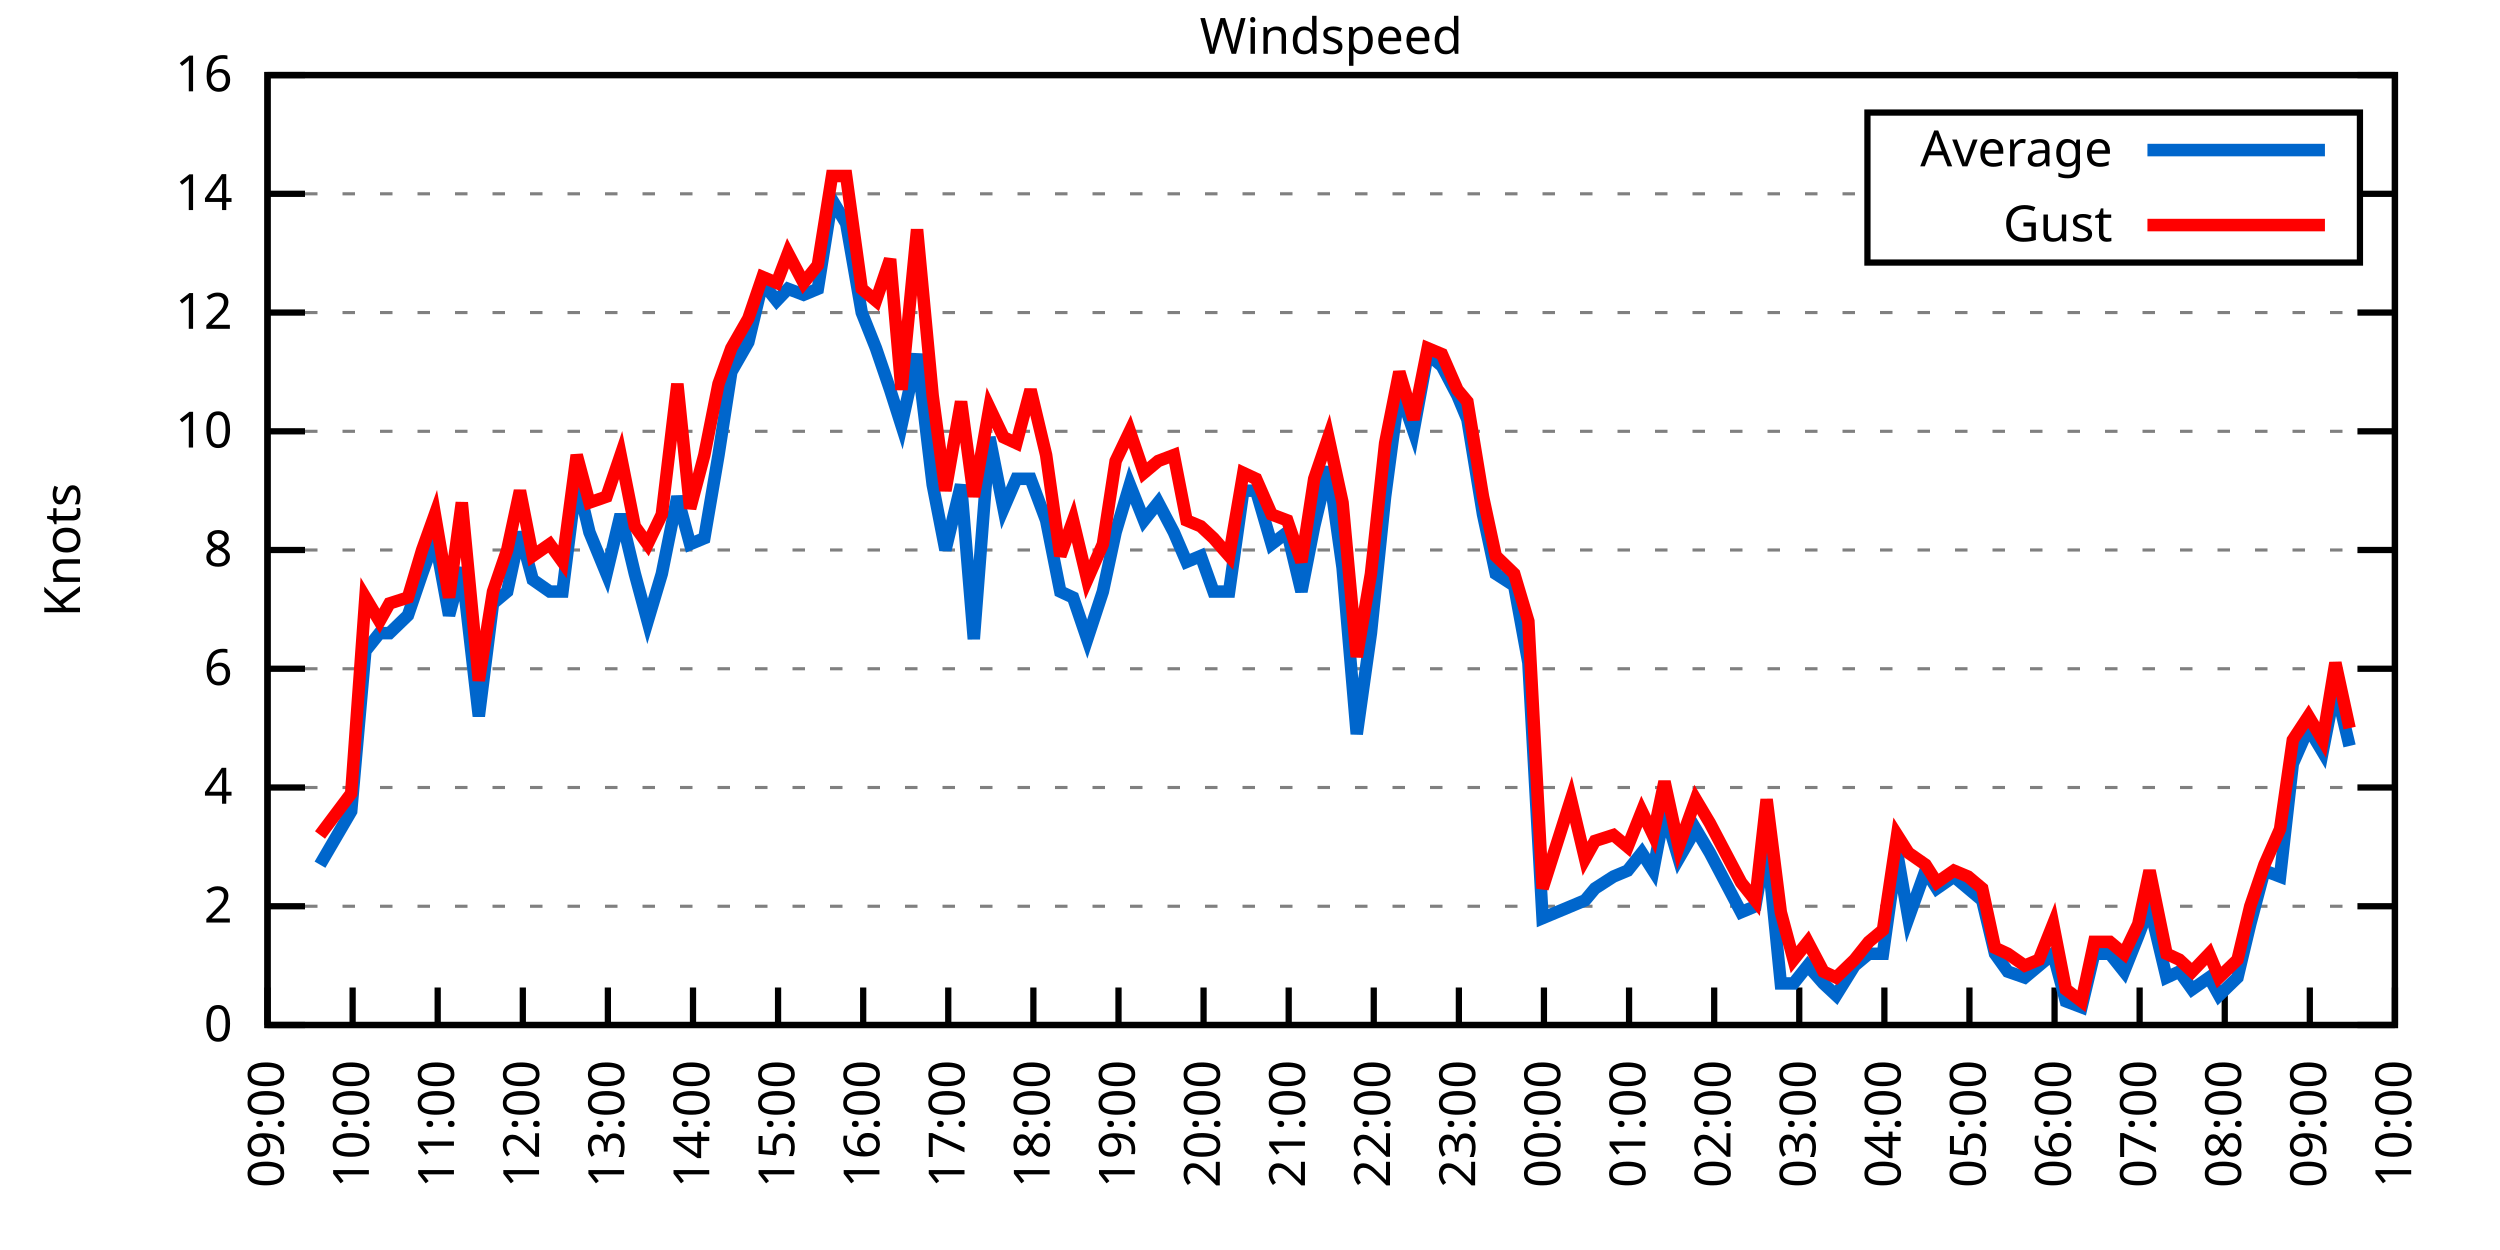
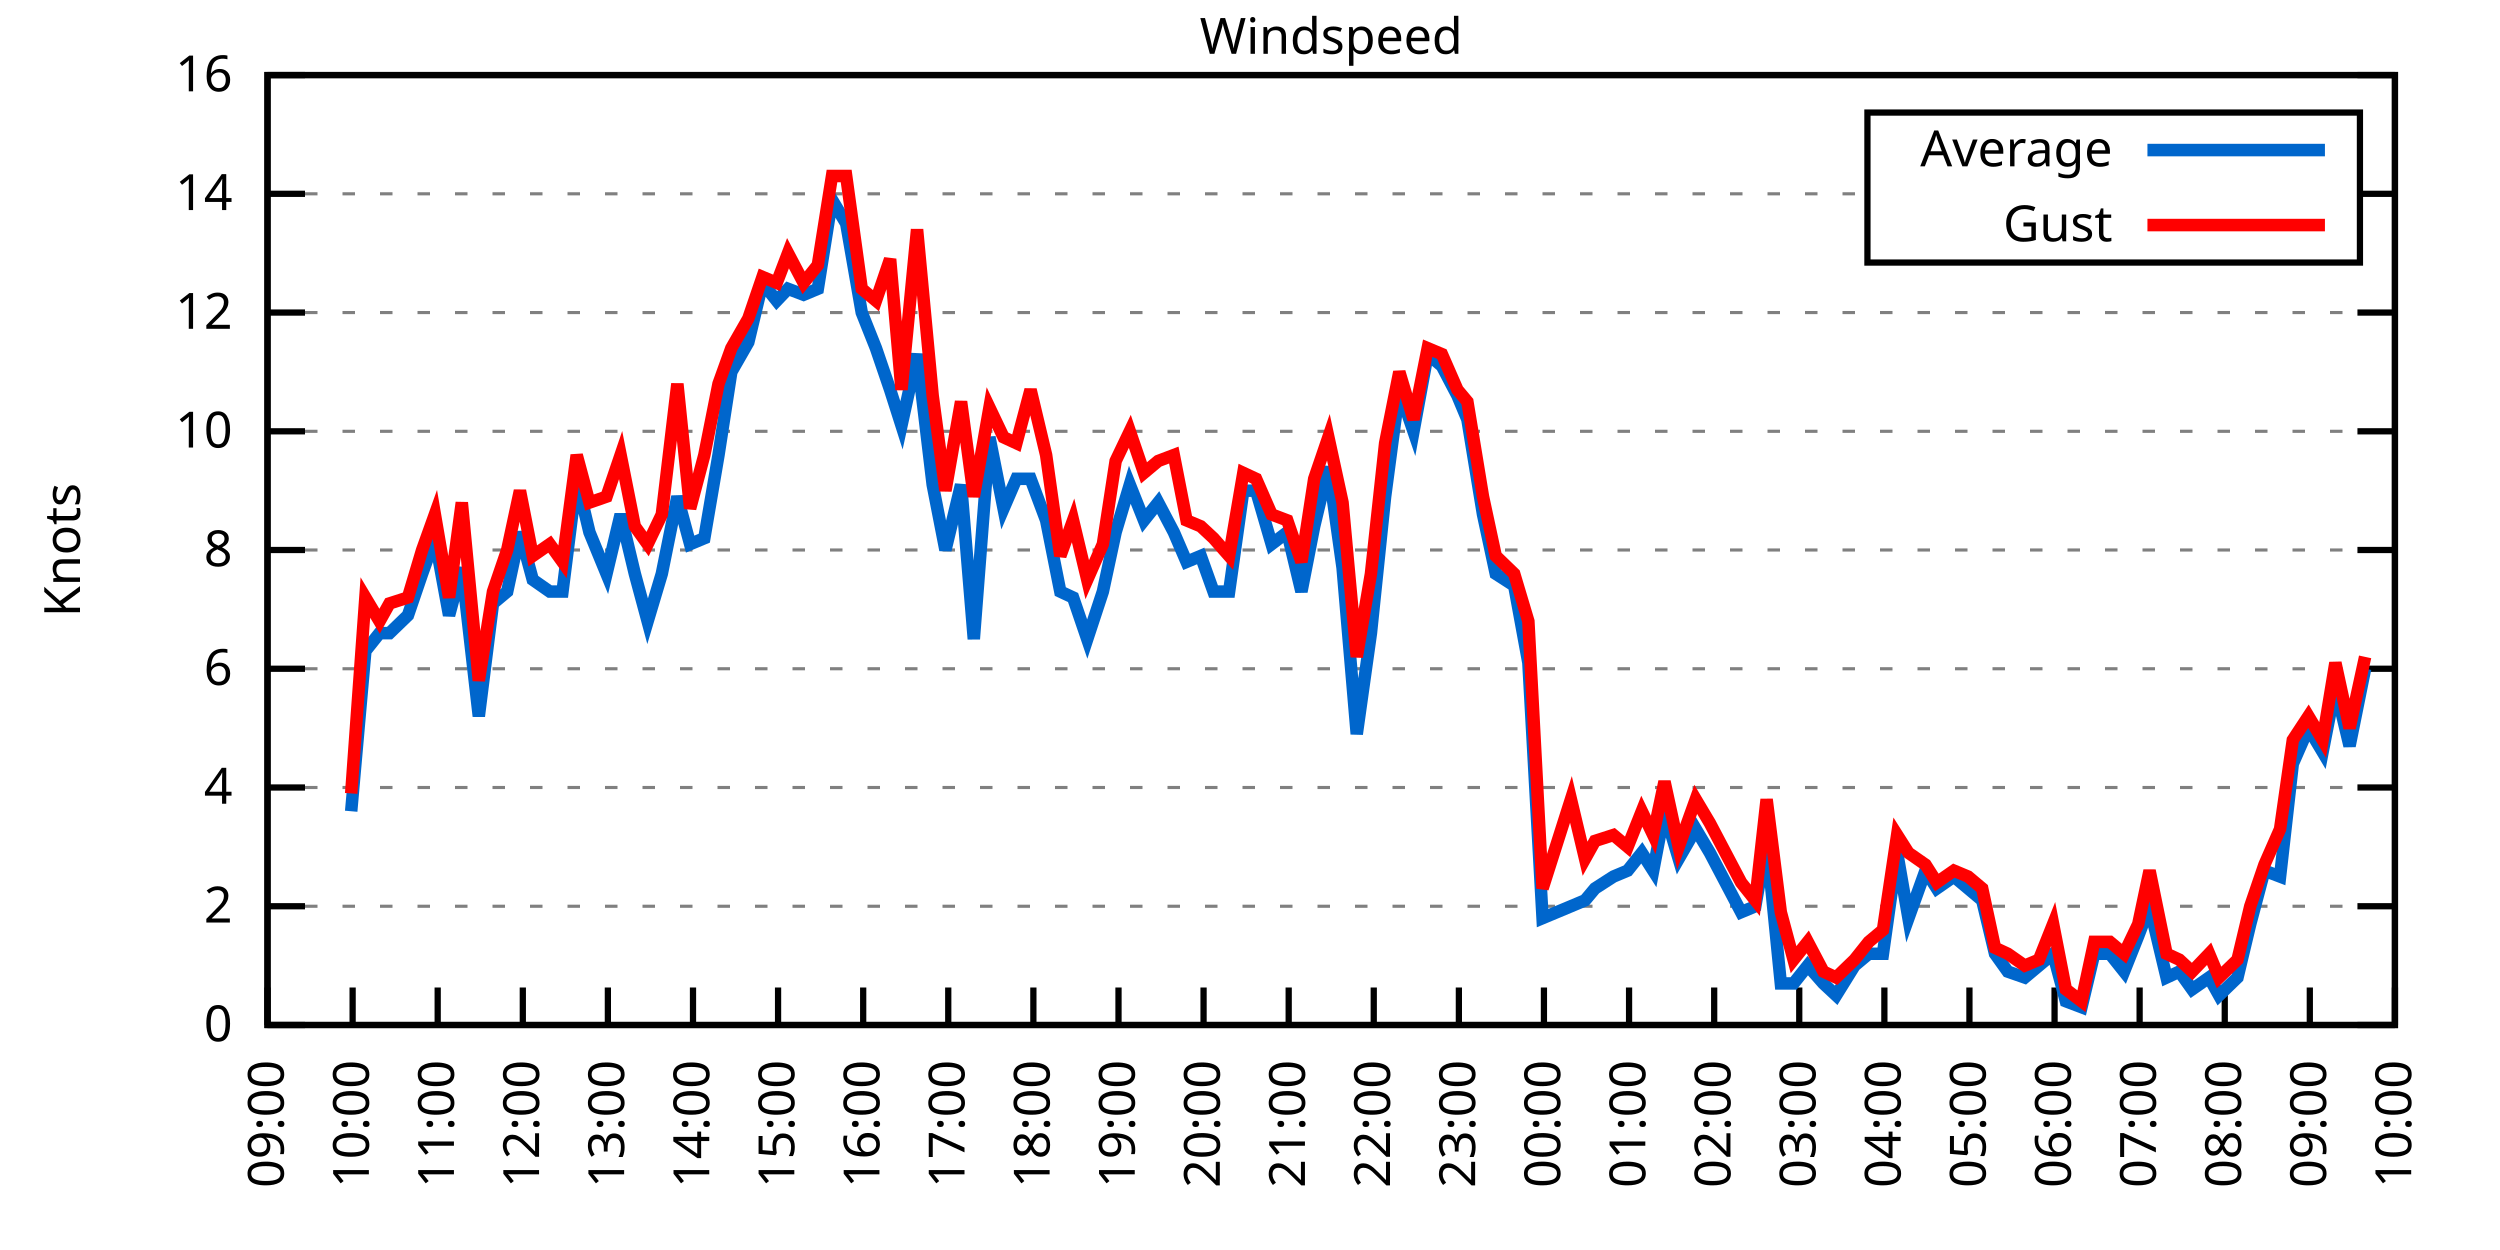
<svg xmlns="http://www.w3.org/2000/svg" xmlns:xlink="http://www.w3.org/1999/xlink" width="400" height="200" viewBox="0 0 400 200">
  <g id="gnuplot_canvas">
    <rect x="0" y="0" width="400" height="200" fill="none" />
    <defs>
      <circle id="gpDot" r="0.5" stroke-width="0.5" stroke="currentColor" />
      <path id="gpPt0" stroke-width="0.333" stroke="currentColor" d="M-1,0 h2 M0,-1 v2" />
      <path id="gpPt1" stroke-width="0.333" stroke="currentColor" d="M-1,-1 L1,1 M1,-1 L-1,1" />
      <path id="gpPt2" stroke-width="0.333" stroke="currentColor" d="M-1,0 L1,0 M0,-1 L0,1 M-1,-1 L1,1 M-1,1 L1,-1" />
      <rect id="gpPt3" stroke-width="0.333" stroke="currentColor" x="-1" y="-1" width="2" height="2" />
      <rect id="gpPt4" stroke-width="0.333" stroke="currentColor" fill="currentColor" x="-1" y="-1" width="2" height="2" />
      <circle id="gpPt5" stroke-width="0.333" stroke="currentColor" cx="0" cy="0" r="1" />
      <use xlink:href="#gpPt5" id="gpPt6" fill="currentColor" stroke="none" />
      <path id="gpPt7" stroke-width="0.333" stroke="currentColor" d="M0,-1.33 L-1.33,0.67 L1.33,0.67 z" />
      <use xlink:href="#gpPt7" id="gpPt8" fill="currentColor" stroke="none" />
      <use xlink:href="#gpPt7" id="gpPt9" stroke="currentColor" transform="rotate(180)" />
      <use xlink:href="#gpPt9" id="gpPt10" fill="currentColor" stroke="none" />
      <use xlink:href="#gpPt3" id="gpPt11" stroke="currentColor" transform="rotate(45)" />
      <use xlink:href="#gpPt11" id="gpPt12" fill="currentColor" stroke="none" />
      <path id="gpPt13" stroke-width="0.333" stroke="currentColor" d="M0,1.330 L1.265,0.411 L0.782,-1.067 L-0.782,-1.076 L-1.265,0.411 z" />
      <use xlink:href="#gpPt13" id="gpPt14" fill="currentColor" stroke="none" />
      <filter id="textbox" filterUnits="objectBoundingBox" x="0" y="0" height="1" width="1">
        <feFlood flood-color="white" flood-opacity="1" result="bgnd" />
        <feComposite in="SourceGraphic" in2="bgnd" operator="atop" />
      </filter>
      <filter id="greybox" filterUnits="objectBoundingBox" x="0" y="0" height="1" width="1">
        <feFlood flood-color="lightgrey" flood-opacity="1" result="grey" />
        <feComposite in="SourceGraphic" in2="grey" operator="atop" />
      </filter>
    </defs>
    <g fill="none" color="white" stroke="currentColor" stroke-width="1.00" stroke-linecap="butt" stroke-linejoin="miter">
</g>
    <g fill="none" color="black" stroke="currentColor" stroke-width="1.00" stroke-linecap="butt" stroke-linejoin="miter">
      <g stroke="none" shape-rendering="crispEdges">
        <polygon fill="rgb(255, 255, 255)" points="42.80,164.00 383.18,164.00 383.18,12.02 42.80,12.02 " />
      </g>
    </g>
    <g fill="none" color="black" stroke="currentColor" stroke-width="1.00" stroke-linecap="butt" stroke-linejoin="miter">
</g>
    <g fill="none" color="black" stroke="black" stroke-width="0.50" stroke-linecap="butt" stroke-linejoin="miter">
</g>
    <g fill="none" color="gray" stroke="currentColor" stroke-width="0.50" stroke-linecap="butt" stroke-linejoin="miter">
      <path stroke="gray" stroke-dasharray="2,4" class="gridline" d="M42.80,164.00 L383.19,164.00  " />
    </g>
    <g fill="none" color="gray" stroke="gray" stroke-width="1.00" stroke-linecap="butt" stroke-linejoin="miter">
</g>
    <g fill="none" color="black" stroke="currentColor" stroke-width="1.00" stroke-linecap="butt" stroke-linejoin="miter">
      <path stroke="black" d="M42.80,164.00 L48.80,164.00 M383.19,164.00 L377.19,164.00  " />
      <g transform="translate(37.20,166.60)" stroke="none" fill="black" font-family="Sans" font-size="8.00" text-anchor="end">
        <text>
          <tspan font-family="Sans"> 0</tspan>
        </text>
      </g>
    </g>
    <g fill="none" color="black" stroke="currentColor" stroke-width="1.00" stroke-linecap="butt" stroke-linejoin="miter">
</g>
    <g fill="none" color="black" stroke="black" stroke-width="0.50" stroke-linecap="butt" stroke-linejoin="miter">
</g>
    <g fill="none" color="gray" stroke="currentColor" stroke-width="0.50" stroke-linecap="butt" stroke-linejoin="miter">
      <path stroke="gray" stroke-dasharray="2,4" class="gridline" d="M42.80,145.00 L383.19,145.00  " />
    </g>
    <g fill="none" color="gray" stroke="gray" stroke-width="1.00" stroke-linecap="butt" stroke-linejoin="miter">
</g>
    <g fill="none" color="black" stroke="currentColor" stroke-width="1.00" stroke-linecap="butt" stroke-linejoin="miter">
      <path stroke="black" d="M42.80,145.00 L48.80,145.00 M383.19,145.00 L377.19,145.00  " />
      <g transform="translate(37.20,147.60)" stroke="none" fill="black" font-family="Sans" font-size="8.00" text-anchor="end">
        <text>
          <tspan font-family="Sans"> 2</tspan>
        </text>
      </g>
    </g>
    <g fill="none" color="black" stroke="currentColor" stroke-width="1.00" stroke-linecap="butt" stroke-linejoin="miter">
</g>
    <g fill="none" color="black" stroke="black" stroke-width="0.50" stroke-linecap="butt" stroke-linejoin="miter">
</g>
    <g fill="none" color="gray" stroke="currentColor" stroke-width="0.50" stroke-linecap="butt" stroke-linejoin="miter">
      <path stroke="gray" stroke-dasharray="2,4" class="gridline" d="M42.80,126.00 L383.19,126.00  " />
    </g>
    <g fill="none" color="gray" stroke="gray" stroke-width="1.00" stroke-linecap="butt" stroke-linejoin="miter">
</g>
    <g fill="none" color="black" stroke="currentColor" stroke-width="1.00" stroke-linecap="butt" stroke-linejoin="miter">
      <path stroke="black" d="M42.80,126.00 L48.80,126.00 M383.19,126.00 L377.19,126.00  " />
      <g transform="translate(37.20,128.60)" stroke="none" fill="black" font-family="Sans" font-size="8.00" text-anchor="end">
        <text>
          <tspan font-family="Sans"> 4</tspan>
        </text>
      </g>
    </g>
    <g fill="none" color="black" stroke="currentColor" stroke-width="1.00" stroke-linecap="butt" stroke-linejoin="miter">
</g>
    <g fill="none" color="black" stroke="black" stroke-width="0.50" stroke-linecap="butt" stroke-linejoin="miter">
</g>
    <g fill="none" color="gray" stroke="currentColor" stroke-width="0.50" stroke-linecap="butt" stroke-linejoin="miter">
      <path stroke="gray" stroke-dasharray="2,4" class="gridline" d="M42.80,107.00 L383.19,107.00  " />
    </g>
    <g fill="none" color="gray" stroke="gray" stroke-width="1.00" stroke-linecap="butt" stroke-linejoin="miter">
</g>
    <g fill="none" color="black" stroke="currentColor" stroke-width="1.00" stroke-linecap="butt" stroke-linejoin="miter">
      <path stroke="black" d="M42.80,107.00 L48.80,107.00 M383.19,107.00 L377.19,107.00  " />
      <g transform="translate(37.20,109.60)" stroke="none" fill="black" font-family="Sans" font-size="8.00" text-anchor="end">
        <text>
          <tspan font-family="Sans"> 6</tspan>
        </text>
      </g>
    </g>
    <g fill="none" color="black" stroke="currentColor" stroke-width="1.00" stroke-linecap="butt" stroke-linejoin="miter">
</g>
    <g fill="none" color="black" stroke="black" stroke-width="0.50" stroke-linecap="butt" stroke-linejoin="miter">
</g>
    <g fill="none" color="gray" stroke="currentColor" stroke-width="0.50" stroke-linecap="butt" stroke-linejoin="miter">
      <path stroke="gray" stroke-dasharray="2,4" class="gridline" d="M42.80,88.00 L383.19,88.00  " />
    </g>
    <g fill="none" color="gray" stroke="gray" stroke-width="1.00" stroke-linecap="butt" stroke-linejoin="miter">
</g>
    <g fill="none" color="black" stroke="currentColor" stroke-width="1.00" stroke-linecap="butt" stroke-linejoin="miter">
      <path stroke="black" d="M42.80,88.00 L48.80,88.00 M383.19,88.00 L377.19,88.00  " />
      <g transform="translate(37.20,90.60)" stroke="none" fill="black" font-family="Sans" font-size="8.00" text-anchor="end">
        <text>
          <tspan font-family="Sans"> 8</tspan>
        </text>
      </g>
    </g>
    <g fill="none" color="black" stroke="currentColor" stroke-width="1.00" stroke-linecap="butt" stroke-linejoin="miter">
</g>
    <g fill="none" color="black" stroke="black" stroke-width="0.50" stroke-linecap="butt" stroke-linejoin="miter">
</g>
    <g fill="none" color="gray" stroke="currentColor" stroke-width="0.50" stroke-linecap="butt" stroke-linejoin="miter">
      <path stroke="gray" stroke-dasharray="2,4" class="gridline" d="M42.80,69.01 L383.19,69.01  " />
    </g>
    <g fill="none" color="gray" stroke="gray" stroke-width="1.00" stroke-linecap="butt" stroke-linejoin="miter">
</g>
    <g fill="none" color="black" stroke="currentColor" stroke-width="1.00" stroke-linecap="butt" stroke-linejoin="miter">
      <path stroke="black" d="M42.80,69.01 L48.80,69.01 M383.19,69.01 L377.19,69.01  " />
      <g transform="translate(37.20,71.61)" stroke="none" fill="black" font-family="Sans" font-size="8.00" text-anchor="end">
        <text>
          <tspan font-family="Sans"> 10</tspan>
        </text>
      </g>
    </g>
    <g fill="none" color="black" stroke="currentColor" stroke-width="1.00" stroke-linecap="butt" stroke-linejoin="miter">
</g>
    <g fill="none" color="black" stroke="black" stroke-width="0.50" stroke-linecap="butt" stroke-linejoin="miter">
</g>
    <g fill="none" color="gray" stroke="currentColor" stroke-width="0.50" stroke-linecap="butt" stroke-linejoin="miter">
      <path stroke="gray" stroke-dasharray="2,4" class="gridline" d="M42.80,50.01 L383.19,50.01  " />
    </g>
    <g fill="none" color="gray" stroke="gray" stroke-width="1.00" stroke-linecap="butt" stroke-linejoin="miter">
</g>
    <g fill="none" color="black" stroke="currentColor" stroke-width="1.00" stroke-linecap="butt" stroke-linejoin="miter">
      <path stroke="black" d="M42.80,50.01 L48.80,50.01 M383.19,50.01 L377.19,50.01  " />
      <g transform="translate(37.20,52.61)" stroke="none" fill="black" font-family="Sans" font-size="8.00" text-anchor="end">
        <text>
          <tspan font-family="Sans"> 12</tspan>
        </text>
      </g>
    </g>
    <g fill="none" color="black" stroke="currentColor" stroke-width="1.00" stroke-linecap="butt" stroke-linejoin="miter">
</g>
    <g fill="none" color="black" stroke="black" stroke-width="0.50" stroke-linecap="butt" stroke-linejoin="miter">
</g>
    <g fill="none" color="gray" stroke="currentColor" stroke-width="0.50" stroke-linecap="butt" stroke-linejoin="miter">
      <path stroke="gray" stroke-dasharray="2,4" class="gridline" d="M42.80,31.01 L298.79,31.01 M377.59,31.01 L383.19,31.01  " />
    </g>
    <g fill="none" color="gray" stroke="gray" stroke-width="1.00" stroke-linecap="butt" stroke-linejoin="miter">
</g>
    <g fill="none" color="black" stroke="currentColor" stroke-width="1.00" stroke-linecap="butt" stroke-linejoin="miter">
      <path stroke="black" d="M42.80,31.01 L48.80,31.01 M383.19,31.01 L377.19,31.01  " />
      <g transform="translate(37.20,33.61)" stroke="none" fill="black" font-family="Sans" font-size="8.00" text-anchor="end">
        <text>
          <tspan font-family="Sans"> 14</tspan>
        </text>
      </g>
    </g>
    <g fill="none" color="black" stroke="currentColor" stroke-width="1.00" stroke-linecap="butt" stroke-linejoin="miter">
</g>
    <g fill="none" color="black" stroke="black" stroke-width="0.50" stroke-linecap="butt" stroke-linejoin="miter">
</g>
    <g fill="none" color="gray" stroke="currentColor" stroke-width="0.50" stroke-linecap="butt" stroke-linejoin="miter">
      <path stroke="gray" stroke-dasharray="2,4" class="gridline" d="M42.80,12.01 L383.19,12.01  " />
    </g>
    <g fill="none" color="gray" stroke="gray" stroke-width="1.00" stroke-linecap="butt" stroke-linejoin="miter">
</g>
    <g fill="none" color="black" stroke="currentColor" stroke-width="1.00" stroke-linecap="butt" stroke-linejoin="miter">
      <path stroke="black" d="M42.80,12.01 L48.80,12.01 M383.19,12.01 L377.19,12.01  " />
      <g transform="translate(37.20,14.61)" stroke="none" fill="black" font-family="Sans" font-size="8.00" text-anchor="end">
        <text>
          <tspan font-family="Sans"> 16</tspan>
        </text>
      </g>
    </g>
    <g fill="none" color="black" stroke="currentColor" stroke-width="1.00" stroke-linecap="butt" stroke-linejoin="miter">
      <path stroke="black" d="M42.80,164.00 L42.80,158.00  " />
      <g transform="translate(45.40,169.60) rotate(270.00)" stroke="none" fill="black" font-family="Sans" font-size="8.00" text-anchor="end">
        <text>
          <tspan font-family="Sans">09:00</tspan>
        </text>
      </g>
    </g>
    <g fill="none" color="black" stroke="currentColor" stroke-width="1.00" stroke-linecap="butt" stroke-linejoin="miter">
      <path stroke="black" d="M56.42,164.00 L56.42,158.00  " />
      <g transform="translate(59.02,169.60) rotate(270.00)" stroke="none" fill="black" font-family="Sans" font-size="8.00" text-anchor="end">
        <text>
          <tspan font-family="Sans">10:00</tspan>
        </text>
      </g>
    </g>
    <g fill="none" color="black" stroke="currentColor" stroke-width="1.00" stroke-linecap="butt" stroke-linejoin="miter">
      <path stroke="black" d="M70.03,164.00 L70.03,158.00  " />
      <g transform="translate(72.63,169.60) rotate(270.00)" stroke="none" fill="black" font-family="Sans" font-size="8.00" text-anchor="end">
        <text>
          <tspan font-family="Sans">11:00</tspan>
        </text>
      </g>
    </g>
    <g fill="none" color="black" stroke="currentColor" stroke-width="1.00" stroke-linecap="butt" stroke-linejoin="miter">
      <path stroke="black" d="M83.65,164.00 L83.65,158.00  " />
      <g transform="translate(86.25,169.60) rotate(270.00)" stroke="none" fill="black" font-family="Sans" font-size="8.00" text-anchor="end">
        <text>
          <tspan font-family="Sans">12:00</tspan>
        </text>
      </g>
    </g>
    <g fill="none" color="black" stroke="currentColor" stroke-width="1.00" stroke-linecap="butt" stroke-linejoin="miter">
      <path stroke="black" d="M97.26,164.00 L97.26,158.00  " />
      <g transform="translate(99.86,169.60) rotate(270.00)" stroke="none" fill="black" font-family="Sans" font-size="8.00" text-anchor="end">
        <text>
          <tspan font-family="Sans">13:00</tspan>
        </text>
      </g>
    </g>
    <g fill="none" color="black" stroke="currentColor" stroke-width="1.00" stroke-linecap="butt" stroke-linejoin="miter">
      <path stroke="black" d="M110.88,164.00 L110.88,158.00  " />
      <g transform="translate(113.48,169.60) rotate(270.00)" stroke="none" fill="black" font-family="Sans" font-size="8.00" text-anchor="end">
        <text>
          <tspan font-family="Sans">14:00</tspan>
        </text>
      </g>
    </g>
    <g fill="none" color="black" stroke="currentColor" stroke-width="1.00" stroke-linecap="butt" stroke-linejoin="miter">
      <path stroke="black" d="M124.49,164.00 L124.49,158.00  " />
      <g transform="translate(127.09,169.60) rotate(270.00)" stroke="none" fill="black" font-family="Sans" font-size="8.00" text-anchor="end">
        <text>
          <tspan font-family="Sans">15:00</tspan>
        </text>
      </g>
    </g>
    <g fill="none" color="black" stroke="currentColor" stroke-width="1.00" stroke-linecap="butt" stroke-linejoin="miter">
      <path stroke="black" d="M138.11,164.00 L138.11,158.00  " />
      <g transform="translate(140.71,169.60) rotate(270.00)" stroke="none" fill="black" font-family="Sans" font-size="8.00" text-anchor="end">
        <text>
          <tspan font-family="Sans">16:00</tspan>
        </text>
      </g>
    </g>
    <g fill="none" color="black" stroke="currentColor" stroke-width="1.00" stroke-linecap="butt" stroke-linejoin="miter">
      <path stroke="black" d="M151.72,164.00 L151.72,158.00  " />
      <g transform="translate(154.32,169.60) rotate(270.00)" stroke="none" fill="black" font-family="Sans" font-size="8.00" text-anchor="end">
        <text>
          <tspan font-family="Sans">17:00</tspan>
        </text>
      </g>
    </g>
    <g fill="none" color="black" stroke="currentColor" stroke-width="1.00" stroke-linecap="butt" stroke-linejoin="miter">
      <path stroke="black" d="M165.34,164.00 L165.34,158.00  " />
      <g transform="translate(167.94,169.60) rotate(270.00)" stroke="none" fill="black" font-family="Sans" font-size="8.00" text-anchor="end">
        <text>
          <tspan font-family="Sans">18:00</tspan>
        </text>
      </g>
    </g>
    <g fill="none" color="black" stroke="currentColor" stroke-width="1.00" stroke-linecap="butt" stroke-linejoin="miter">
      <path stroke="black" d="M178.96,164.00 L178.96,158.00  " />
      <g transform="translate(181.56,169.60) rotate(270.00)" stroke="none" fill="black" font-family="Sans" font-size="8.00" text-anchor="end">
        <text>
          <tspan font-family="Sans">19:00</tspan>
        </text>
      </g>
    </g>
    <g fill="none" color="black" stroke="currentColor" stroke-width="1.00" stroke-linecap="butt" stroke-linejoin="miter">
      <path stroke="black" d="M192.57,164.00 L192.57,158.00  " />
      <g transform="translate(195.17,169.60) rotate(270.00)" stroke="none" fill="black" font-family="Sans" font-size="8.00" text-anchor="end">
        <text>
          <tspan font-family="Sans">20:00</tspan>
        </text>
      </g>
    </g>
    <g fill="none" color="black" stroke="currentColor" stroke-width="1.00" stroke-linecap="butt" stroke-linejoin="miter">
      <path stroke="black" d="M206.19,164.00 L206.19,158.00  " />
      <g transform="translate(208.79,169.60) rotate(270.00)" stroke="none" fill="black" font-family="Sans" font-size="8.00" text-anchor="end">
        <text>
          <tspan font-family="Sans">21:00</tspan>
        </text>
      </g>
    </g>
    <g fill="none" color="black" stroke="currentColor" stroke-width="1.00" stroke-linecap="butt" stroke-linejoin="miter">
      <path stroke="black" d="M219.80,164.00 L219.80,158.00  " />
      <g transform="translate(222.40,169.60) rotate(270.00)" stroke="none" fill="black" font-family="Sans" font-size="8.00" text-anchor="end">
        <text>
          <tspan font-family="Sans">22:00</tspan>
        </text>
      </g>
    </g>
    <g fill="none" color="black" stroke="currentColor" stroke-width="1.00" stroke-linecap="butt" stroke-linejoin="miter">
      <path stroke="black" d="M233.42,164.00 L233.42,158.00  " />
      <g transform="translate(236.02,169.60) rotate(270.00)" stroke="none" fill="black" font-family="Sans" font-size="8.00" text-anchor="end">
        <text>
          <tspan font-family="Sans">23:00</tspan>
        </text>
      </g>
    </g>
    <g fill="none" color="black" stroke="currentColor" stroke-width="1.00" stroke-linecap="butt" stroke-linejoin="miter">
      <path stroke="black" d="M247.03,164.00 L247.03,158.00  " />
      <g transform="translate(249.63,169.60) rotate(270.00)" stroke="none" fill="black" font-family="Sans" font-size="8.00" text-anchor="end">
        <text>
          <tspan font-family="Sans">00:00</tspan>
        </text>
      </g>
    </g>
    <g fill="none" color="black" stroke="currentColor" stroke-width="1.00" stroke-linecap="butt" stroke-linejoin="miter">
      <path stroke="black" d="M260.65,164.00 L260.65,158.00  " />
      <g transform="translate(263.25,169.60) rotate(270.00)" stroke="none" fill="black" font-family="Sans" font-size="8.00" text-anchor="end">
        <text>
          <tspan font-family="Sans">01:00</tspan>
        </text>
      </g>
    </g>
    <g fill="none" color="black" stroke="currentColor" stroke-width="1.00" stroke-linecap="butt" stroke-linejoin="miter">
      <path stroke="black" d="M274.27,164.00 L274.27,158.00  " />
      <g transform="translate(276.87,169.60) rotate(270.00)" stroke="none" fill="black" font-family="Sans" font-size="8.00" text-anchor="end">
        <text>
          <tspan font-family="Sans">02:00</tspan>
        </text>
      </g>
    </g>
    <g fill="none" color="black" stroke="currentColor" stroke-width="1.00" stroke-linecap="butt" stroke-linejoin="miter">
      <path stroke="black" d="M287.88,164.00 L287.88,158.00  " />
      <g transform="translate(290.48,169.60) rotate(270.00)" stroke="none" fill="black" font-family="Sans" font-size="8.00" text-anchor="end">
        <text>
          <tspan font-family="Sans">03:00</tspan>
        </text>
      </g>
    </g>
    <g fill="none" color="black" stroke="currentColor" stroke-width="1.00" stroke-linecap="butt" stroke-linejoin="miter">
      <path stroke="black" d="M301.50,164.00 L301.50,158.00  " />
      <g transform="translate(304.10,169.60) rotate(270.00)" stroke="none" fill="black" font-family="Sans" font-size="8.00" text-anchor="end">
        <text>
          <tspan font-family="Sans">04:00</tspan>
        </text>
      </g>
    </g>
    <g fill="none" color="black" stroke="currentColor" stroke-width="1.00" stroke-linecap="butt" stroke-linejoin="miter">
      <path stroke="black" d="M315.11,164.00 L315.11,158.00  " />
      <g transform="translate(317.71,169.60) rotate(270.00)" stroke="none" fill="black" font-family="Sans" font-size="8.00" text-anchor="end">
        <text>
          <tspan font-family="Sans">05:00</tspan>
        </text>
      </g>
    </g>
    <g fill="none" color="black" stroke="currentColor" stroke-width="1.00" stroke-linecap="butt" stroke-linejoin="miter">
      <path stroke="black" d="M328.73,164.00 L328.73,158.00  " />
      <g transform="translate(331.33,169.60) rotate(270.00)" stroke="none" fill="black" font-family="Sans" font-size="8.00" text-anchor="end">
        <text>
          <tspan font-family="Sans">06:00</tspan>
        </text>
      </g>
    </g>
    <g fill="none" color="black" stroke="currentColor" stroke-width="1.00" stroke-linecap="butt" stroke-linejoin="miter">
      <path stroke="black" d="M342.34,164.00 L342.34,158.00  " />
      <g transform="translate(344.94,169.60) rotate(270.00)" stroke="none" fill="black" font-family="Sans" font-size="8.00" text-anchor="end">
        <text>
          <tspan font-family="Sans">07:00</tspan>
        </text>
      </g>
    </g>
    <g fill="none" color="black" stroke="currentColor" stroke-width="1.00" stroke-linecap="butt" stroke-linejoin="miter">
      <path stroke="black" d="M355.96,164.00 L355.96,158.00  " />
      <g transform="translate(358.56,169.60) rotate(270.00)" stroke="none" fill="black" font-family="Sans" font-size="8.00" text-anchor="end">
        <text>
          <tspan font-family="Sans">08:00</tspan>
        </text>
      </g>
    </g>
    <g fill="none" color="black" stroke="currentColor" stroke-width="1.00" stroke-linecap="butt" stroke-linejoin="miter">
      <path stroke="black" d="M369.57,164.00 L369.57,158.00  " />
      <g transform="translate(372.17,169.60) rotate(270.00)" stroke="none" fill="black" font-family="Sans" font-size="8.00" text-anchor="end">
        <text>
          <tspan font-family="Sans">09:00</tspan>
        </text>
      </g>
    </g>
    <g fill="none" color="black" stroke="currentColor" stroke-width="1.00" stroke-linecap="butt" stroke-linejoin="miter">
      <path stroke="black" d="M383.19,164.00 L383.19,158.00  " />
      <g transform="translate(385.79,169.60) rotate(270.00)" stroke="none" fill="black" font-family="Sans" font-size="8.00" text-anchor="end">
        <text>
          <tspan font-family="Sans">10:00</tspan>
        </text>
      </g>
    </g>
    <g fill="none" color="black" stroke="currentColor" stroke-width="1.00" stroke-linecap="butt" stroke-linejoin="miter">
</g>
    <g fill="none" color="black" stroke="currentColor" stroke-width="1.00" stroke-linecap="butt" stroke-linejoin="miter">
      <path stroke="black" d="M42.80,12.01 L42.80,164.00 L383.19,164.00 L383.19,12.01 L42.80,12.01 Z  " />
    </g>
    <g fill="none" color="black" stroke="currentColor" stroke-width="1.00" stroke-linecap="butt" stroke-linejoin="miter">
</g>
    <g fill="none" color="black" stroke="currentColor" stroke-width="1.00" stroke-linecap="butt" stroke-linejoin="miter">
      <path stroke="black" d="M298.79,42.01 L298.79,18.01 L377.59,18.01 L377.59,42.01 L298.79,42.01 Z  " />
    </g>
    <g id="Windspeed_plot_1">
      <g fill="none" color="white" stroke="black" stroke-width="2.00" stroke-linecap="butt" stroke-linejoin="miter">
</g>
      <g fill="none" color="black" stroke="currentColor" stroke-width="2.00" stroke-linecap="butt" stroke-linejoin="miter">
        <g transform="translate(337.99,26.61)" stroke="none" fill="black" font-family="Sans" font-size="8.00" text-anchor="end">
          <text>
            <tspan font-family="Sans">Average</tspan>
          </text>
        </g>
      </g>
      <g fill="none" color="black" stroke="currentColor" stroke-width="2.00" stroke-linecap="butt" stroke-linejoin="miter">
-         <path stroke="rgb(  0, 102, 204)" d="M343.59,24.01 L371.99,24.01 M51.20,138.35 L56.19,129.80 L58.46,104.15 L60.73,101.30 L62.32,101.30 L65.27,98.45   L67.54,91.80 L69.58,86.11 L71.85,98.45 L73.89,90.85 L76.61,114.60 L78.88,96.55 L81.15,94.65 L83.19,85.16   L85.24,92.75 L87.96,94.65 L90.00,94.65 L92.27,76.61 L94.31,85.16 L97.04,91.80 L99.30,82.31 L101.57,91.80   L103.62,99.40 L105.89,91.80 L108.38,79.46 L110.42,87.06 L112.69,86.11 L114.96,72.81 L117.01,59.51 L119.73,54.76   L122.00,45.26 L124.27,48.11 L126.08,46.21 L128.58,47.16 L130.85,46.21 L133.12,31.96 L135.39,35.76 L137.88,50.01   L140.15,55.71 L142.42,62.36 L144.24,68.06 L146.73,56.66 L149.23,77.56 L151.27,88.00 L153.77,77.56 L155.81,102.25   L158.31,69.96 L160.57,81.36 L162.62,76.61 L164.89,76.61 L167.38,83.26 L169.65,94.65 L171.69,95.60 L173.96,102.25   L176.46,94.65 L178.50,85.16 L180.77,77.56 L183.04,83.26 L185.31,80.41 L187.81,85.16 L189.85,89.90 L192.12,88.95   L194.16,94.65 L196.66,94.65 L198.93,78.51 L200.97,78.51 L203.46,87.06 L205.96,85.16 L208.23,94.65 L210.27,84.21   L212.54,74.71 L214.81,90.85 L217.08,117.45 L219.35,101.30 L221.62,79.46 L223.89,62.36 L226.16,69.01 L228.43,56.66   L230.70,58.56 L233.19,63.31 L234.78,67.11 L237.28,82.31 L239.32,91.80 L242.27,93.70 L244.54,106.05 L246.81,146.90   L251.35,145.00 L253.61,144.05 L255.20,142.15 L258.15,140.25 L260.42,139.30 L262.69,136.45 L264.51,139.30 L266.32,129.80   L268.59,137.40 L271.32,132.65 L273.58,136.45 L278.58,145.95 L280.85,145.00 L282.66,134.55 L284.93,157.35 L286.97,157.35   L289.24,154.50 L291.74,157.35 L293.78,159.25 L296.73,154.50 L299.00,152.60 L301.27,152.60 L303.54,136.45 L305.35,146.90   L308.08,139.30 L309.89,142.15 L312.62,140.25 L314.89,142.15 L317.15,144.05 L319.20,152.60 L321.24,155.45 L323.96,156.40   L326.23,154.50 L328.50,152.60 L330.54,160.20 L333.04,161.15 L335.08,152.60 L337.58,152.60 L339.85,155.45 L342.12,149.75   L343.93,145.00 L346.65,156.40 L348.70,155.45 L350.74,158.30 L353.46,156.40 L355.05,159.25 L358.00,156.40 L360.04,147.85   L362.31,139.30 L364.81,140.25 L366.85,122.20 L369.35,116.50 L371.62,120.30 L373.66,109.85 L375.93,119.35  " />
+         <path stroke="rgb(  0, 102, 204)" d="M343.59,24.01 L371.99,24.01 M56.19,129.80 L58.46,104.15 L60.73,101.30 L62.32,101.30 L65.27,98.45 L67.54,91.80   L69.58,86.11 L71.85,98.45 L73.89,90.85 L76.61,114.60 L78.88,96.55 L81.15,94.65 L83.19,85.16 L85.24,92.75   L87.96,94.65 L90.00,94.65 L92.27,76.61 L94.31,85.16 L97.04,91.80 L99.30,82.31 L101.57,91.80 L103.62,99.40   L105.89,91.80 L108.38,79.46 L110.42,87.06 L112.69,86.11 L114.96,72.81 L117.01,59.51 L119.73,54.76 L122.00,45.26   L124.27,48.11 L126.08,46.21 L128.58,47.16 L130.85,46.21 L133.12,31.96 L135.39,35.76 L137.88,50.01 L140.15,55.71   L142.42,62.36 L144.24,68.06 L146.73,56.66 L149.23,77.56 L151.27,88.00 L153.77,77.56 L155.81,102.25 L158.31,69.96   L160.57,81.36 L162.62,76.61 L164.89,76.61 L167.38,83.26 L169.65,94.65 L171.69,95.60 L173.96,102.25 L176.46,94.65   L178.50,85.16 L180.77,77.56 L183.04,83.26 L185.31,80.41 L187.81,85.16 L189.85,89.90 L192.12,88.95 L194.16,94.65   L196.66,94.65 L198.93,78.51 L200.97,78.51 L203.46,87.06 L205.96,85.16 L208.23,94.65 L210.27,84.21 L212.54,74.71   L214.81,90.85 L217.08,117.45 L219.35,101.30 L221.62,79.46 L223.89,62.36 L226.16,69.01 L228.43,56.66 L230.70,58.56   L233.19,63.31 L234.78,67.11 L237.28,82.31 L239.32,91.80 L242.27,93.70 L244.54,106.05 L246.81,146.90 L251.35,145.00   L253.61,144.05 L255.20,142.15 L258.15,140.25 L260.42,139.30 L262.69,136.45 L264.51,139.30 L266.32,129.80 L268.59,137.40   L271.32,132.65 L273.58,136.45 L278.58,145.95 L280.85,145.00 L282.66,134.55 L284.93,157.35 L286.97,157.35 L289.24,154.50   L291.74,157.35 L293.78,159.25 L296.73,154.50 L299.00,152.60 L301.27,152.60 L303.54,136.45 L305.35,146.90 L308.08,139.30   L309.89,142.15 L312.62,140.25 L314.89,142.15 L317.15,144.05 L319.20,152.60 L321.24,155.45 L323.96,156.40 L326.23,154.50   L328.50,152.60 L330.54,160.20 L333.04,161.15 L335.08,152.60 L337.58,152.60 L339.85,155.45 L342.12,149.75 L343.93,145.00   L346.65,156.40 L348.70,155.45 L350.74,158.30 L353.46,156.40 L355.05,159.25 L358.00,156.40 L360.04,147.85 L362.31,139.30   L364.81,140.25 L366.85,122.20 L369.35,116.50 L371.62,120.30 L373.66,109.85 L375.93,119.35 L378.42,107.00  " />
      </g>
    </g>
    <g id="Windspeed_plot_2">
      <g fill="none" color="black" stroke="currentColor" stroke-width="2.00" stroke-linecap="butt" stroke-linejoin="miter">
        <g transform="translate(337.99,38.61)" stroke="none" fill="black" font-family="Sans" font-size="8.00" text-anchor="end">
          <text>
            <tspan font-family="Sans">Gust</tspan>
          </text>
        </g>
      </g>
      <g fill="none" color="black" stroke="currentColor" stroke-width="2.00" stroke-linecap="butt" stroke-linejoin="miter">
-         <path stroke="rgb(255,   0,   0)" d="M343.59,36.01 L371.99,36.01 M51.20,133.60 L56.19,126.95 L58.46,95.60 L60.73,99.40 L62.32,96.55 L65.27,95.60   L67.54,88.00 L69.58,82.31 L71.85,95.60 L73.89,80.41 L76.61,108.90 L78.88,94.65 L81.15,88.00 L83.19,78.51   L85.24,88.95 L87.96,87.06 L90.00,89.90 L92.27,72.81 L94.31,80.41 L97.04,79.46 L99.30,72.81 L101.57,84.21   L103.62,87.06 L105.89,82.31 L108.38,61.41 L110.42,81.36 L112.69,72.81 L114.96,61.41 L117.01,55.71 L119.73,50.96   L122.00,44.31 L124.27,45.26 L126.08,40.51 L128.58,45.26 L130.85,42.41 L133.12,28.16 L135.39,28.16 L137.88,46.21   L140.15,48.11 L142.42,41.46 L144.24,62.36 L146.73,36.71 L149.23,63.31 L151.27,78.51 L153.77,64.26 L155.81,79.46   L158.31,65.21 L160.57,69.96 L162.62,70.91 L164.89,62.36 L167.38,72.81 L169.65,88.95 L171.69,83.26 L173.96,92.75   L176.46,87.06 L178.50,73.76 L180.77,69.01 L183.04,75.66 L185.31,73.76 L187.81,72.81 L189.85,83.26 L192.12,84.21   L194.16,86.11 L196.66,88.95 L198.93,75.66 L200.97,76.61 L203.46,82.31 L205.96,83.26 L208.23,89.90 L210.27,76.61   L212.54,69.96 L214.81,80.41 L217.08,105.10 L219.35,91.80 L221.62,70.91 L223.89,59.51 L226.16,67.11 L228.43,55.71   L230.70,56.66 L233.19,62.36 L234.78,64.26 L237.28,79.46 L239.32,88.95 L242.27,91.80 L244.54,99.40 L246.81,142.15   L251.35,127.90 L253.61,137.40 L255.20,134.55 L258.15,133.60 L260.42,135.50 L262.69,129.80 L264.51,133.60 L266.32,125.05   L268.59,135.50 L271.32,127.90 L273.58,131.70 L278.58,141.20 L280.85,144.05 L282.66,127.90 L284.93,145.95 L286.97,153.55   L289.24,150.70 L291.74,155.45 L293.78,156.40 L296.73,153.55 L299.00,150.70 L301.27,148.80 L303.54,133.60 L305.35,136.45   L308.08,138.35 L309.89,141.20 L312.62,139.30 L314.89,140.25 L317.15,142.15 L319.20,151.65 L321.24,152.60 L323.96,154.50   L326.23,153.55 L328.50,147.85 L330.54,158.30 L333.04,160.20 L335.08,150.70 L337.58,150.70 L339.85,152.60 L342.12,147.85   L343.93,139.30 L346.65,152.60 L348.70,153.55 L350.74,155.45 L353.46,152.60 L355.05,156.40 L358.00,153.55 L360.04,145.00   L362.31,138.35 L364.81,132.65 L366.85,118.40 L369.35,114.60 L371.62,118.40 L373.66,106.05 L375.93,116.50  " />
+         <path stroke="rgb(255,   0,   0)" d="M343.59,36.01 L371.99,36.01 M56.19,126.95 L58.46,95.60 L60.73,99.40 L62.32,96.55 L65.27,95.60 L67.54,88.00   L69.58,82.31 L71.85,95.60 L73.89,80.41 L76.61,108.90 L78.88,94.65 L81.15,88.00 L83.19,78.51 L85.24,88.95   L87.96,87.06 L90.00,89.90 L92.27,72.81 L94.31,80.41 L97.04,79.46 L99.30,72.81 L101.57,84.21 L103.62,87.06   L105.89,82.31 L108.38,61.41 L110.42,81.36 L112.69,72.81 L114.96,61.41 L117.01,55.71 L119.73,50.96 L122.00,44.31   L124.27,45.26 L126.08,40.51 L128.58,45.26 L130.85,42.41 L133.12,28.16 L135.39,28.16 L137.88,46.21 L140.15,48.11   L142.42,41.46 L144.24,62.36 L146.73,36.71 L149.23,63.31 L151.27,78.51 L153.77,64.26 L155.81,79.46 L158.31,65.21   L160.57,69.96 L162.62,70.91 L164.89,62.36 L167.38,72.81 L169.65,88.95 L171.69,83.26 L173.96,92.75 L176.46,87.06   L178.50,73.76 L180.77,69.01 L183.04,75.66 L185.31,73.76 L187.81,72.81 L189.85,83.26 L192.12,84.21 L194.16,86.11   L196.66,88.95 L198.93,75.66 L200.97,76.61 L203.46,82.31 L205.96,83.26 L208.23,89.90 L210.27,76.61 L212.54,69.96   L214.81,80.41 L217.08,105.10 L219.35,91.80 L221.62,70.91 L223.89,59.51 L226.16,67.11 L228.43,55.71 L230.70,56.66   L233.19,62.36 L234.78,64.26 L237.28,79.46 L239.32,88.95 L242.27,91.80 L244.54,99.40 L246.81,142.15 L251.35,127.90   L253.61,137.40 L255.20,134.55 L258.15,133.60 L260.42,135.50 L262.69,129.80 L264.51,133.60 L266.32,125.05 L268.59,135.50   L271.32,127.90 L273.58,131.70 L278.58,141.20 L280.85,144.05 L282.66,127.90 L284.93,145.95 L286.97,153.55 L289.24,150.70   L291.74,155.45 L293.78,156.40 L296.73,153.55 L299.00,150.70 L301.27,148.80 L303.54,133.60 L305.35,136.45 L308.08,138.35   L309.89,141.20 L312.62,139.30 L314.89,140.25 L317.15,142.15 L319.20,151.65 L321.24,152.60 L323.96,154.50 L326.23,153.55   L328.50,147.85 L330.54,158.30 L333.04,160.20 L335.08,150.70 L337.58,150.70 L339.85,152.60 L342.12,147.85 L343.93,139.30   L346.65,152.60 L348.70,153.55 L350.74,155.45 L353.46,152.60 L355.05,156.40 L358.00,153.55 L360.04,145.00 L362.31,138.35   L364.81,132.65 L366.85,118.40 L369.35,114.60 L371.62,118.40 L373.66,106.05 L375.93,116.50 L378.42,105.10  " />
      </g>
    </g>
    <g fill="none" color="black" stroke="currentColor" stroke-width="2.00" stroke-linecap="butt" stroke-linejoin="miter">
</g>
    <g fill="none" color="black" stroke="black" stroke-width="1.00" stroke-linecap="butt" stroke-linejoin="miter">
</g>
    <g fill="none" color="black" stroke="currentColor" stroke-width="1.00" stroke-linecap="butt" stroke-linejoin="miter">
      <path stroke="black" d="M42.80,12.01 L42.80,164.00 L383.19,164.00 L383.19,12.01 L42.80,12.01 Z  " />
      <g transform="translate(12.80,88.01) rotate(270.00)" stroke="none" fill="black" font-family="Sans" font-size="8.00" text-anchor="middle">
        <text>
          <tspan font-family="Sans">Knots</tspan>
        </text>
      </g>
    </g>
    <g fill="none" color="black" stroke="currentColor" stroke-width="1.00" stroke-linecap="butt" stroke-linejoin="miter">
</g>
    <g fill="none" color="black" stroke="currentColor" stroke-width="1.00" stroke-linecap="butt" stroke-linejoin="miter">
      <g transform="translate(212.99,8.61)" stroke="none" fill="black" font-family="Sans" font-size="8.00" text-anchor="middle">
        <text>
          <tspan font-family="Sans">Windspeed</tspan>
        </text>
      </g>
    </g>
    <g fill="none" color="black" stroke="currentColor" stroke-width="1.00" stroke-linecap="butt" stroke-linejoin="miter">
</g>
  </g>
</svg>
